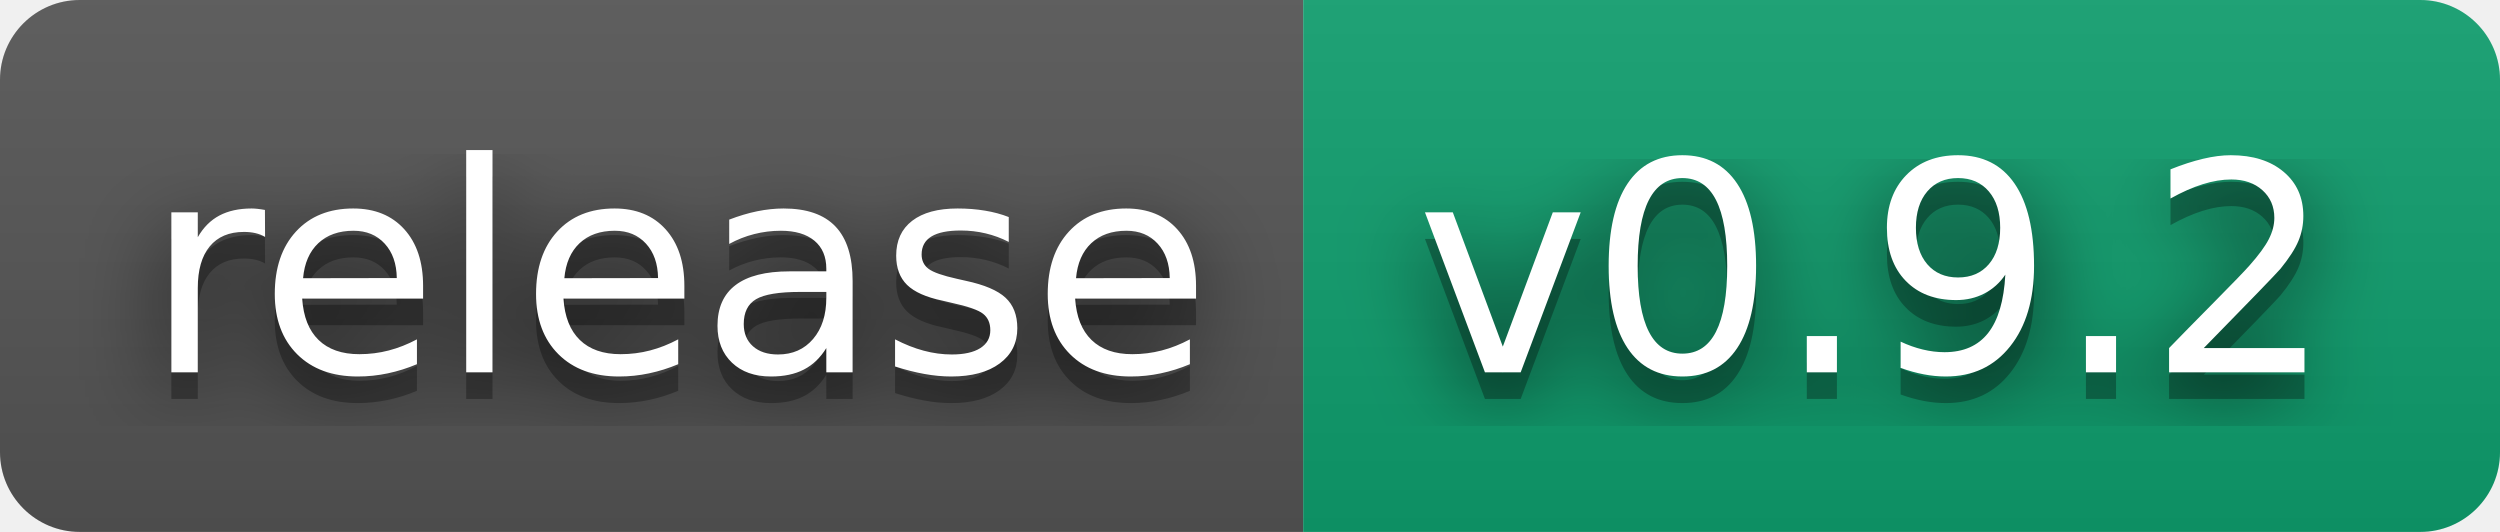
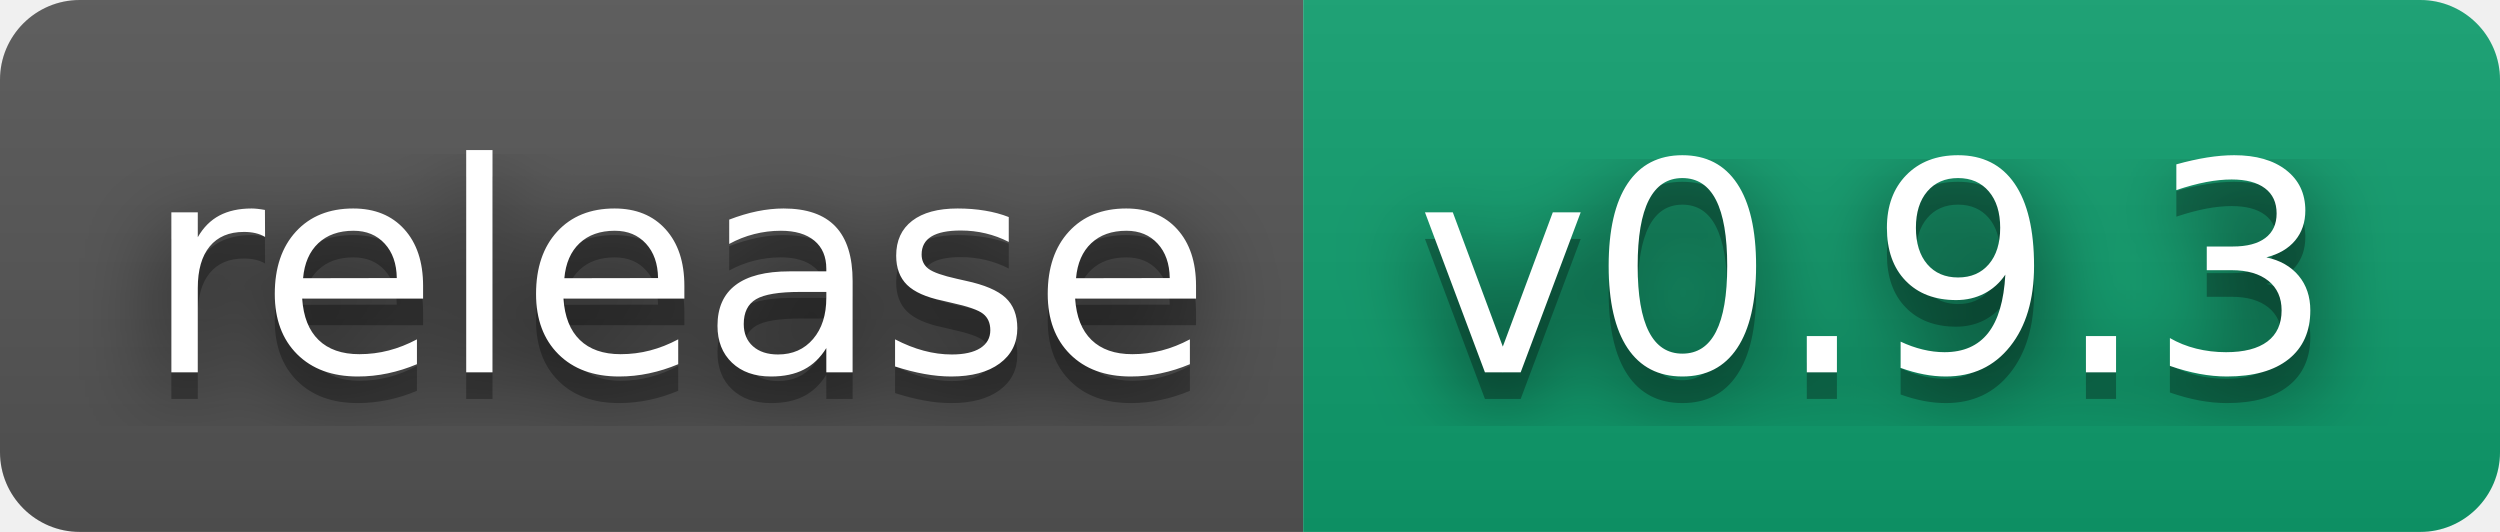
- <svg xmlns="http://www.w3.org/2000/svg" width="94" height="20" role="img" aria-label="release: v0.9.2">
+ <svg xmlns="http://www.w3.org/2000/svg" width="94" height="20" role="img" aria-label="release: v0.9.3">
  <filter id="blur">
    <feGaussianBlur stdDeviation="16" />
  </filter>
  <linearGradient id="s" x2="0" y2="100%">
    <stop offset="0" stop-color="#bbb" stop-opacity=".1" />
    <stop offset="1" stop-opacity=".1" />
  </linearGradient>
  <clipPath id="r">
    <rect width="94" height="20" rx="3" />
  </clipPath>
  <g clip-path="url(#r)">
    <rect width="49" height="20" fill="#555" />
    <rect x="49" width="45" height="20" fill="#0f9f6e" />
    <rect width="94" height="20" fill="url(#s)" />
  </g>
  <g fill="#fff" text-anchor="middle" font-family="Verdana,Geneva,DejaVu Sans,sans-serif" text-rendering="geometricPrecision" font-size="110">
    <g transform="scale(.1)">
      <g aria-hidden="true" fill="#010101">
        <text x="255" y="150" fill-opacity=".8" filter="url(#blur)" textLength="390">release</text>
        <text x="255" y="150" fill-opacity=".3" textLength="390">release</text>
      </g>
      <text x="255" y="140" textLength="390">release</text>
    </g>
    <g transform="scale(.1)">
      <g aria-hidden="true" fill="#010101">
-         <text x="705" y="150" fill-opacity=".8" filter="url(#blur)" textLength="350">v0.9.2</text>
-         <text x="705" y="150" fill-opacity=".3" textLength="350">v0.9.2</text>
+         <text x="705" y="150" fill-opacity=".8" filter="url(#blur)" textLength="350">v0.9.3</text>
+         <text x="705" y="150" fill-opacity=".3" textLength="350">v0.9.3</text>
      </g>
-       <text x="705" y="140" textLength="350">v0.9.2</text>
+       <text x="705" y="140" textLength="350">v0.9.3</text>
    </g>
  </g>
</svg>
